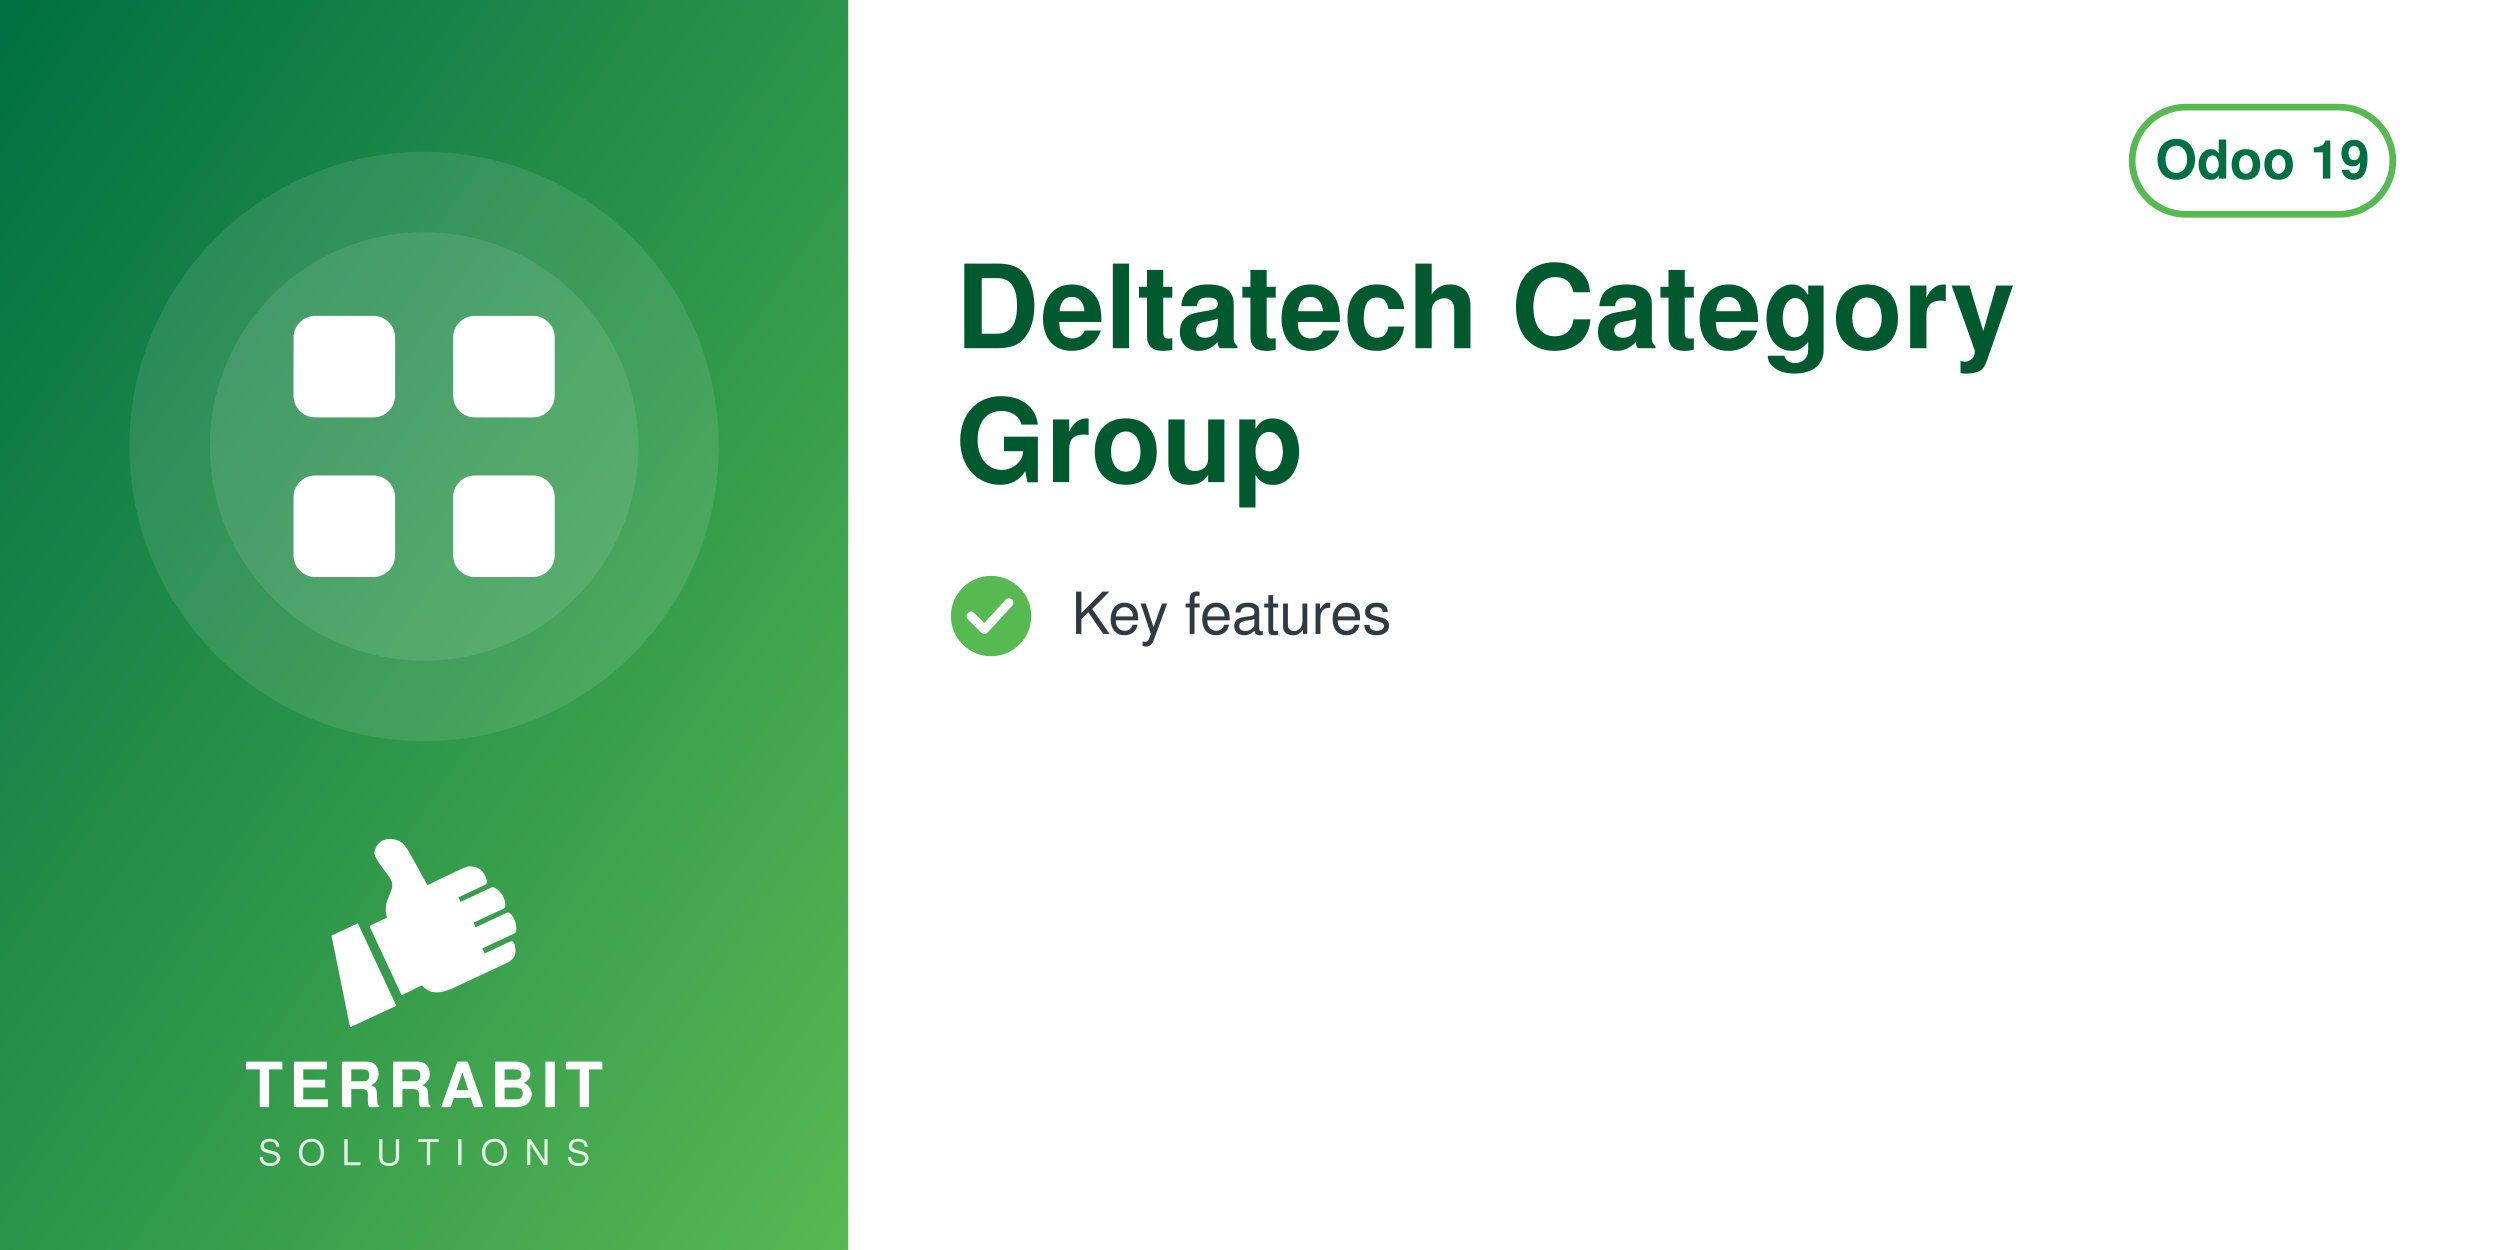
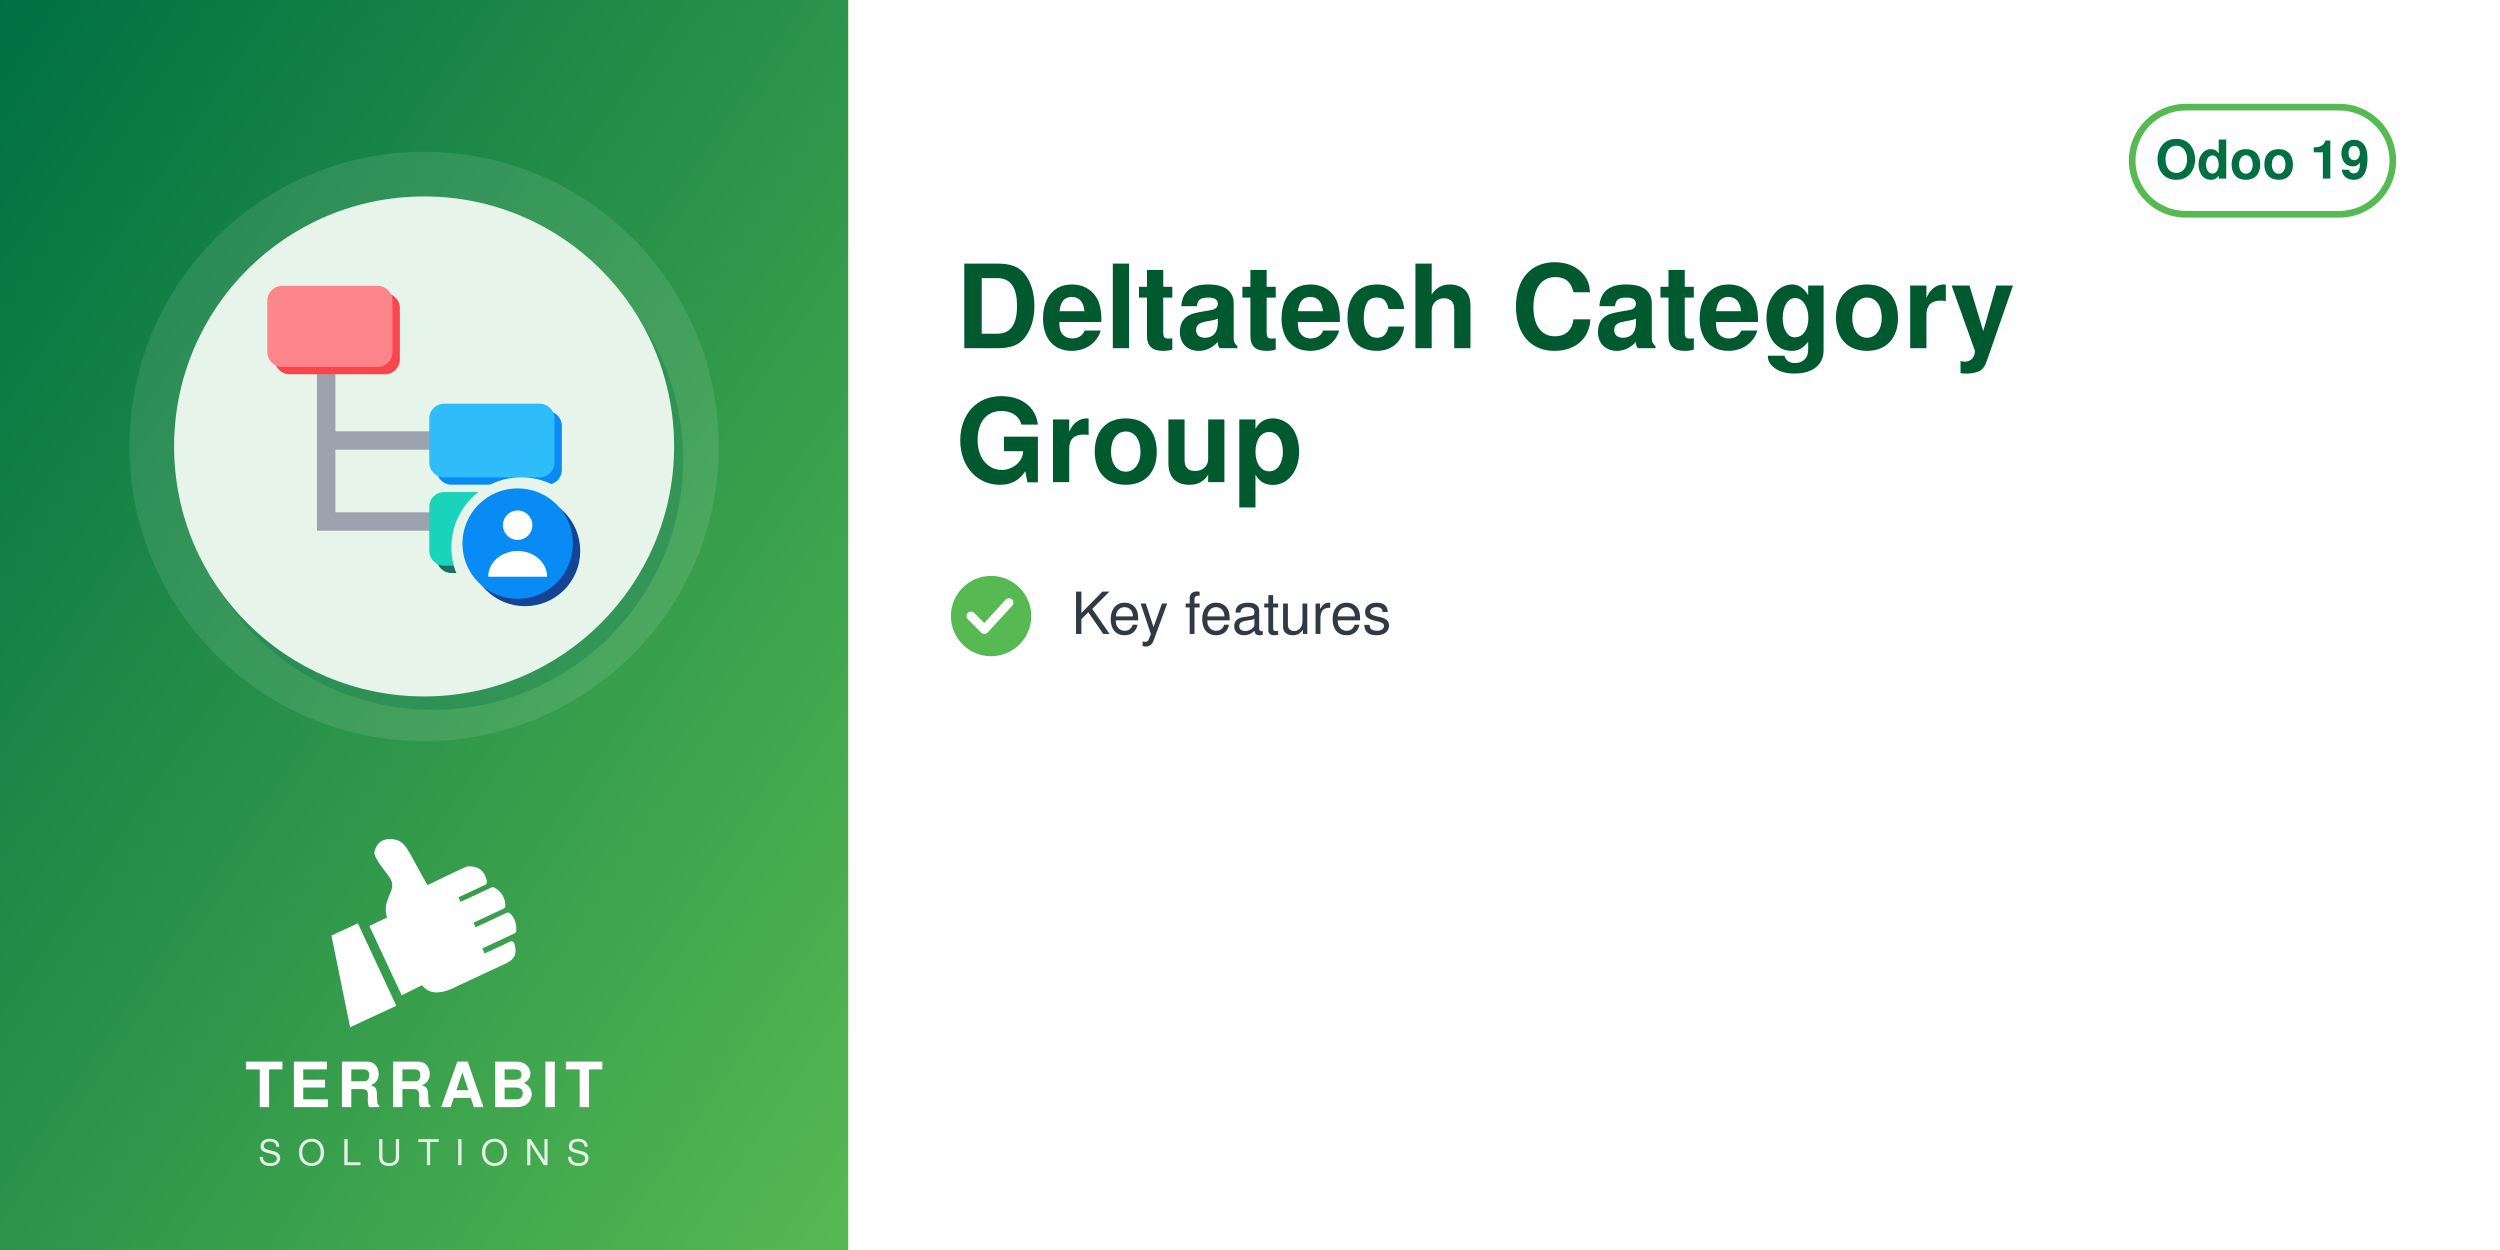
<svg xmlns="http://www.w3.org/2000/svg" width="560" height="280" viewBox="0 0 560 280">
  <defs>
    <linearGradient id="g" x1="0" y1="0" x2="1" y2="1">
      <stop offset="0" stop-color="#006F42" />
      <stop offset="1" stop-color="#57B952" />
    </linearGradient>
  </defs>
  <rect width="560" height="280" fill="#FFFFFF" />
  <rect width="190" height="280" fill="url(#g)" />
  <circle cx="95.0" cy="100" r="66" fill="white" opacity="0.10" />
-   <circle cx="95.0" cy="100" r="48" fill="white" opacity="0.10" />
-   <svg x="56.0" y="61.0" width="78" height="78" viewBox="0 0 24 24">
-     <g fill="white" stroke="none">
-       <rect x="3" y="3" width="7" height="7" rx="1.5" />
-       <rect x="14" y="3" width="7" height="7" rx="1.5" />
-       <rect x="3" y="14" width="7" height="7" rx="1.5" />
-       <rect x="14" y="14" width="7" height="7" rx="1.5" />
+   <circle cx="97.0" cy="103" r="56" fill="#006F42" opacity="0.30" />
+   <circle cx="95.0" cy="100" r="56" fill="#E6F4EA" />
+   <svg x="54.0" y="59.0" width="82" height="82" viewBox="0 0 100 100" preserveAspectRatio="xMidYMid meet">
+     <g transform="translate(-0.88,0.11) scale(1.0057)">
+       <defs>
+         <mask id="mi-cut" maskUnits="userSpaceOnUse" x="-20" y="-20" width="140" height="140">
+           <rect x="-20" y="-20" width="140" height="140" fill="#fff" />
+           <circle cx="77" cy="77" r="19" fill="#000" />
+         </mask>
+       </defs>
+       <g mask="url(#mi-cut)">
+         <path d="M24,26 V70 H56 M24,48 H56" fill="none" stroke="#9CA3AF" stroke-width="5" />
+         <g transform="translate(2,2)" fill="#F9464C">
+           <rect x="8" y="6" width="34" height="22" rx="4" />
+         </g>
+         <g fill="#FC868B">
+           <rect x="8" y="6" width="34" height="22" rx="4" />
+         </g>
+         <g transform="translate(2,2)" fill="#088BF5">
+           <rect x="52" y="38" width="34" height="20" rx="4" />
+         </g>
+         <g fill="#2EBCFA">
+           <rect x="52" y="38" width="34" height="20" rx="4" />
+         </g>
+         <g transform="translate(2,2)" fill="#1A6F66">
+           <rect x="52" y="62" width="34" height="20" rx="4" />
+         </g>
+         <g fill="#1AD3BB">
+           <rect x="52" y="62" width="34" height="20" rx="4" />
+         </g>
+       </g>
+       <circle cx="78" cy="78" r="15" fill="#144496" />
+       <circle cx="76" cy="76" r="15" fill="#088BF5" />
+       <circle cx="76" cy="71" r="4" fill="#FFFFFF" />
+       <path d="M68,85 a8,7 0 0 1 16,0z" fill="#FFFFFF" />
    </g>
  </svg>
  <svg x="72.0" y="186" width="46" height="46" viewBox="4045 2535 3400 3400" preserveAspectRatio="xMidYMid meet">
    <path fill="#FFFFFF" d="M4648.32 4073.59l636.59 1365.17 -765.09 355.96 -308.63 -1517.87 437.13 -203.26zm725.61 1192.32l336.75 -167.88c105.65,140.85 282.69,170.72 576.82,18.8l819.92 -382.33c181.4,-90.13 164.26,-214.57 130.07,-328.43 -4.28,-14.25 -13.68,-24.81 -27.34,-30.7 -13.67,-5.89 -27.61,-5.11 -41.09,1.18l-422.32 196.93 -39.04 -83.72 538.07 -250.91c16.64,-7.76 24.7,-27.69 25.58,-46.04 6.48,-134.33 -44.36,-230.89 -105.84,-285.23 -15.2,-13.44 -35.71,-15.59 -54.12,-7l-513.92 239.64 -35.6 -76.34 506.31 -236.1c17.69,-8.25 22.52,-36.93 21.83,-56.45 -4.1,-117.31 -67.62,-232.74 -187.72,-290.66 -13.94,-6.72 -28.64,-6.36 -42.69,0.19l-511.21 238.38 -35.37 -75.86 448.98 -209.36c20.44,-9.53 25.81,-42.28 21.02,-64.32 -41.02,-189.07 -167.92,-247.8 -318.14,-237.87 -29.39,1.94 -589.86,273.16 -665.95,310.54l-281.84 -513.57c-59.06,-93.13 -112.7,-221.7 -276.47,-245.13 -211.24,-30.22 -291.56,94.38 -316.89,203.13 -25.32,108.75 223.84,365.99 276.05,473.69 85.52,184.27 -161.86,318.11 -68.41,617.99l-292.54 139.94 535.09 1147.51z" />
  </svg>
  <text x="95.0" y="248" text-anchor="middle" font-family="Helvetica,Arial,sans-serif" font-size="14" font-weight="800" letter-spacing="1.4" fill="white">TERRABIT</text>
  <text x="95.0" y="261" text-anchor="middle" font-family="Helvetica,Arial,sans-serif" font-size="8" font-weight="500" letter-spacing="3.6" fill="white" opacity="0.85">SOLUTIONS</text>
  <g>
    <rect x="477.6" y="24" width="58.4" height="24" rx="12" fill="none" stroke="#57B952" stroke-width="1.5" />
    <text x="506.8" y="40" text-anchor="middle" font-family="Helvetica,Arial,sans-serif" font-size="12" font-weight="700" fill="#006F42">Odoo 19</text>
  </g>
  <text x="214" y="78" font-family="Helvetica,Arial,sans-serif" font-size="26" font-weight="700" fill="#00592F">Deltatech Category</text>
  <text x="214" y="108" font-family="Helvetica,Arial,sans-serif" font-size="26" font-weight="700" fill="#00592F">Group</text>
  <circle cx="222" cy="138" r="9" fill="#57B952" />
  <path d="M217.5 138 l3 3 l5.5 -6" fill="none" stroke="white" stroke-width="2" stroke-linecap="round" stroke-linejoin="round" />
  <text x="240" y="142" font-family="Helvetica,Arial,sans-serif" font-size="13" fill="#2F3A45">Key features</text>
</svg>
